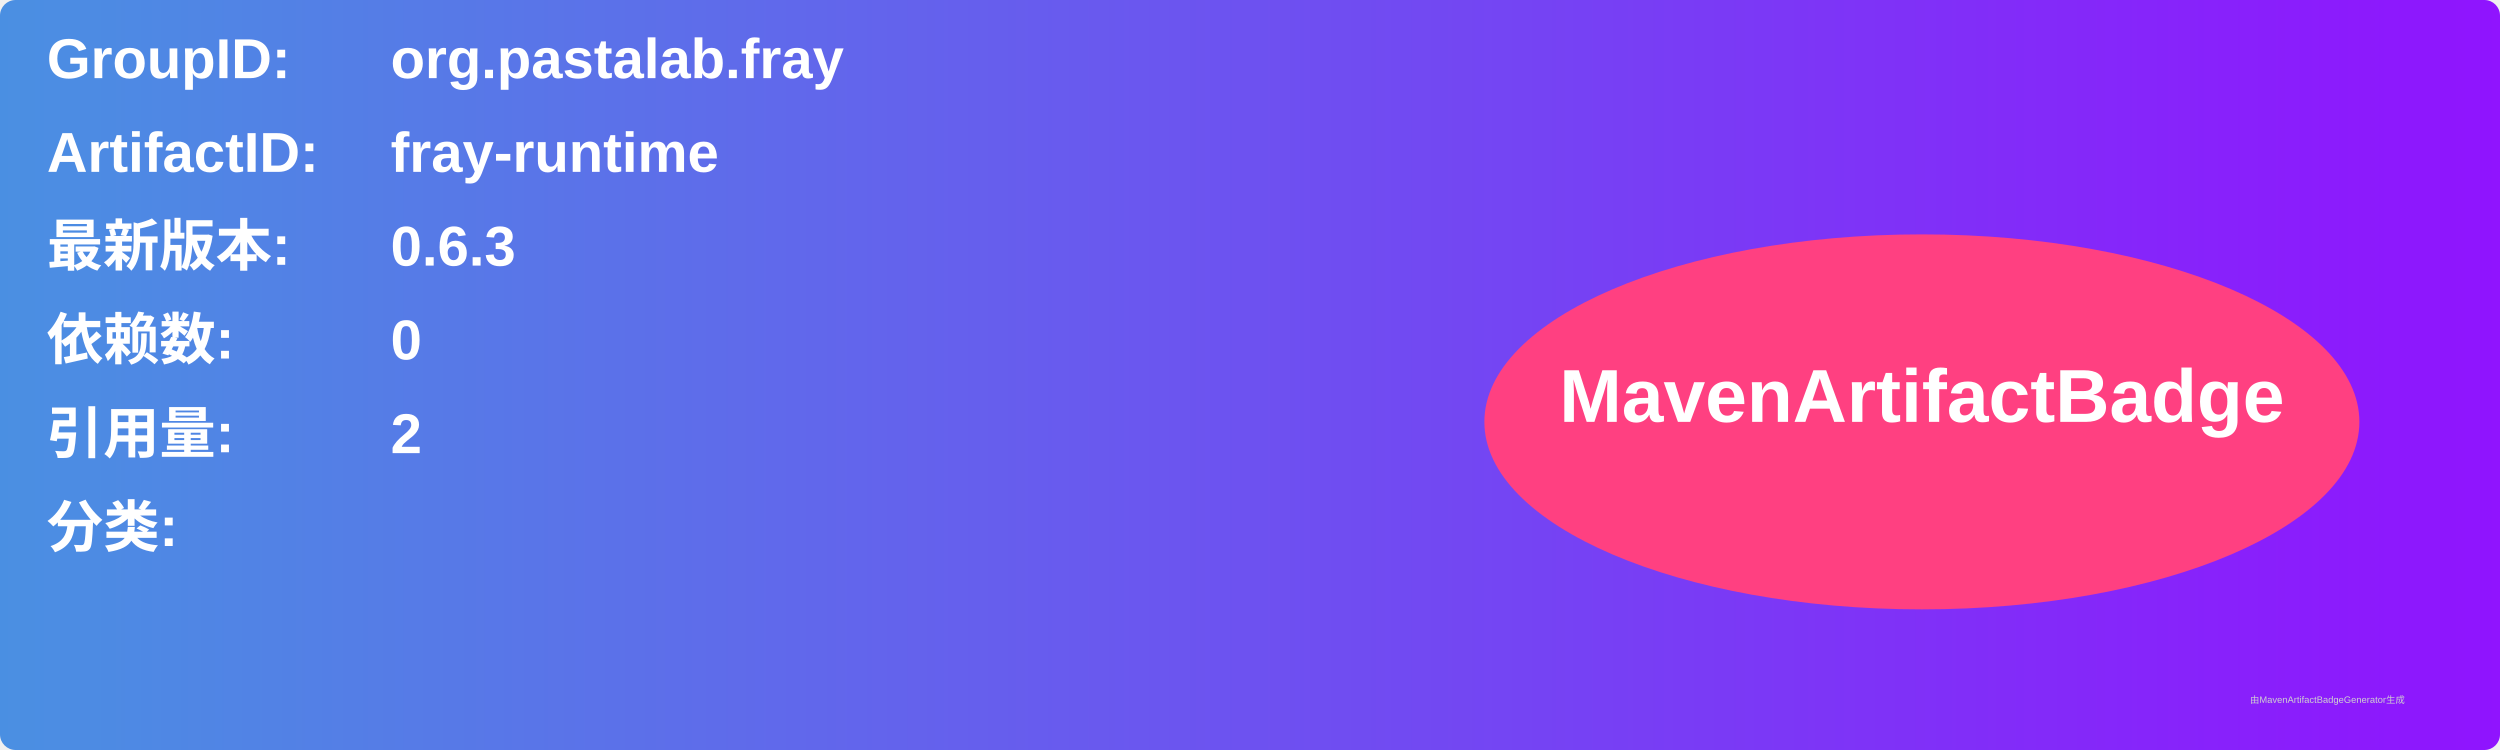
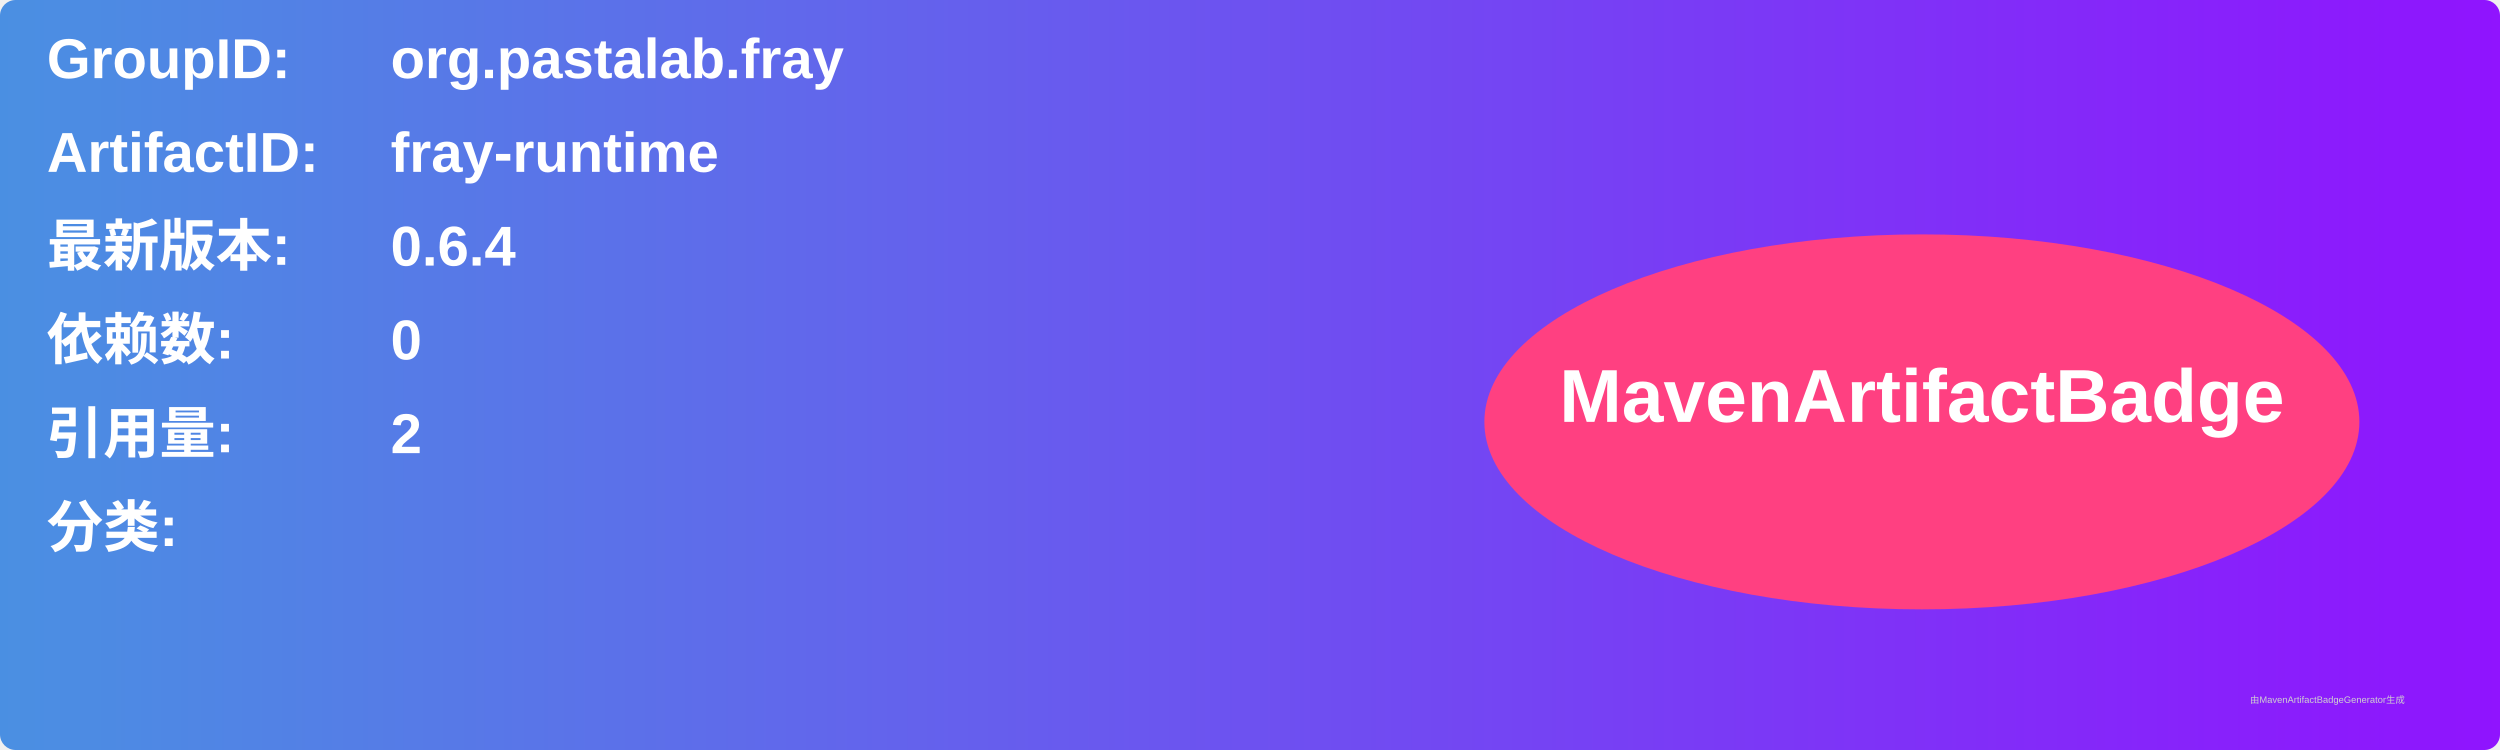
<svg xmlns="http://www.w3.org/2000/svg" width="800" height="240" viewBox="0 0 800 240">
  <linearGradient id="grad" x1="0%" y1="0%" x2="100%" y2="0%">
    <stop offset="0%" stop-color="#4a90e2" />
    <stop offset="100%" stop-color="#9013fe" />
  </linearGradient>
  <rect width="100%" height="100%" rx="5" ry="5" fill="url(#grad)" />
  <g transform="translate(15, 15)">
    <text x="0" y="10" font-family="Arial" font-size="18" fill="white" font-weight="bold" width="260">GroupID:</text>
    <text x="110" y="10" font-family="Arial" font-size="18" fill="white" font-weight="bold" width="460">org.pastalab.fray</text>
    <text x="0" y="40" font-family="Arial" font-size="18" fill="white" font-weight="bold" width="260">ArtifactID:</text>
    <text x="110" y="40" font-family="Arial" font-size="18" fill="white" font-weight="bold" width="460">fray-runtime</text>
    <text x="0" y="70" font-family="Arial" font-size="18" fill="white" font-weight="bold">最新版本:</text>
    <text x="110" y="70" font-family="Arial" font-size="18" fill="white" font-weight="bold">
-       <tspan font-weight="bold">0.6.3</tspan>
+       <tspan font-weight="bold">0.6.4</tspan>
    </text>
    <text x="0" y="100" font-family="Arial" font-size="18" fill="white" font-weight="bold">依赖数: </text>
    <text x="110" y="100" font-family="Arial" font-size="18" fill="white">
      <tspan font-weight="bold">0</tspan>
    </text>
    <text x="0" y="130" font-family="Arial" font-size="18" fill="white" font-weight="bold">引用量: </text>
    <text x="110" y="130" font-family="Arial" font-size="18" fill="white">
      <tspan font-weight="bold">2</tspan>
    </text>
    <text x="0" y="160" font-family="Arial" font-size="18" fill="white" font-weight="bold">分类:</text>
    <text x="10" y="190" font-family="Arial" font-size="10" fill="white">
      <tspan font-weight="bold" />
    </text>
    <ellipse cx="600" cy="120" rx="140" ry="60" fill="#ff4081" />
    <text x="600" y="120" text-anchor="middle" font-family="Arial" font-size="24" fill="white" font-weight="bold">MavenArtifactBadge</text>
  </g>
  <text x="720" y="225" font-family="Arial" font-size="3" fill="#d0d0d0">由MavenArtifactBadgeGenerator生成</text>
</svg>
